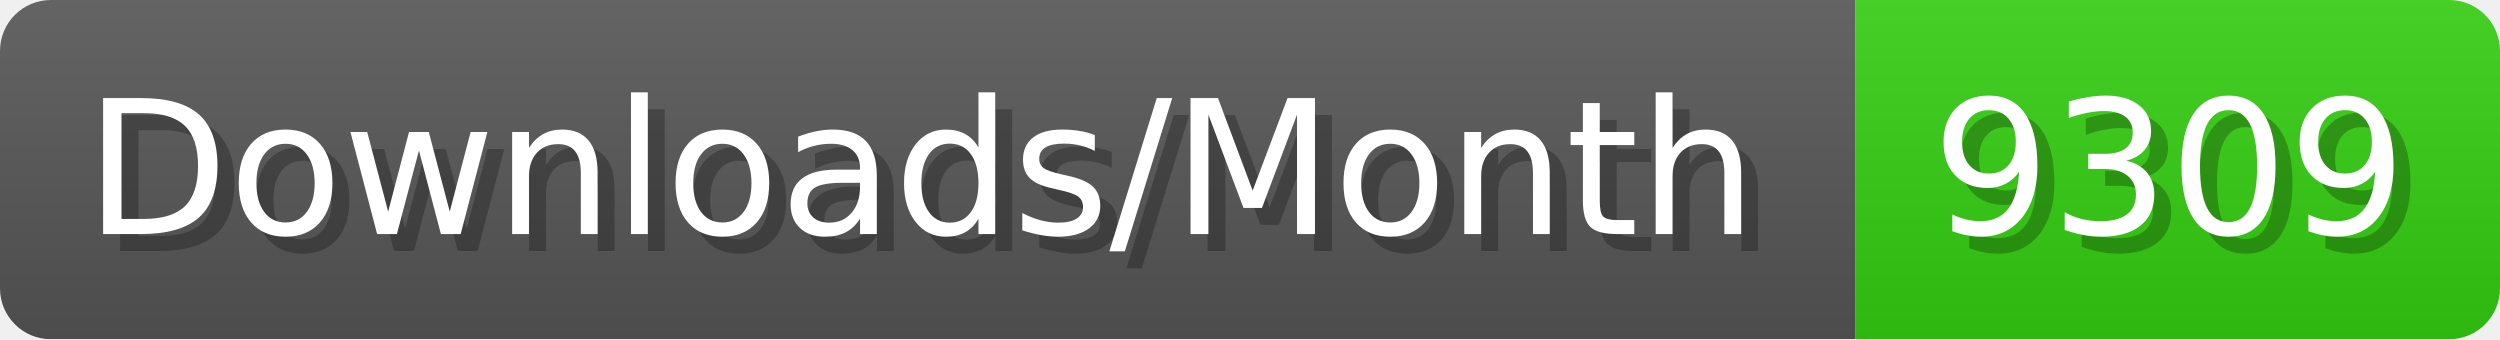
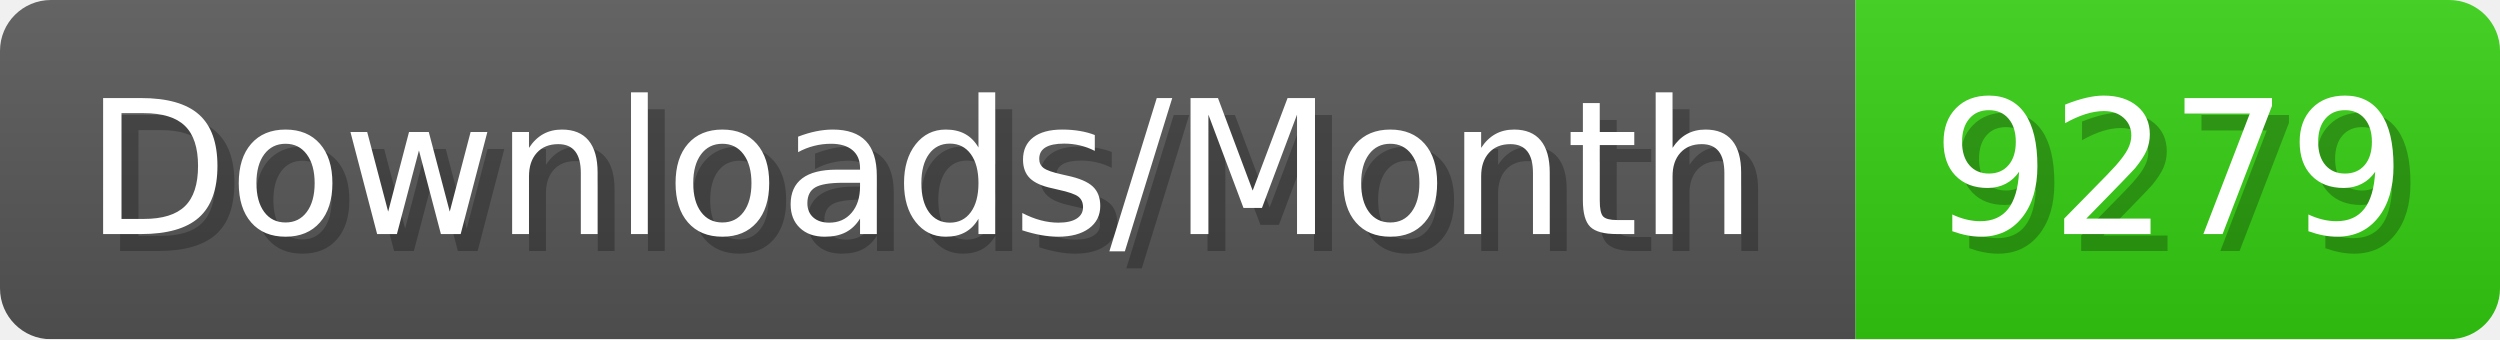
- <svg xmlns="http://www.w3.org/2000/svg" width="147.4" height="20" viewBox="0 0 1474 200" role="img" aria-label="Downloads/Month: 9309">
+ <svg xmlns="http://www.w3.org/2000/svg" width="147.4" height="20" viewBox="0 0 1474 200" role="img" aria-label="Downloads/Month: 9279">
  <linearGradient id="YlXUI" x2="0" y2="100%">
    <stop offset="0" stop-opacity=".1" stop-color="#EEE" />
    <stop offset="1" stop-opacity=".1" />
  </linearGradient>
  <mask id="JHhop">
    <rect width="1474" height="200" rx="30" fill="#FFF" />
  </mask>
  <g mask="url(#JHhop)">
    <rect width="1094" height="200" fill="#555" />
    <rect width="380" height="200" fill="#3C1" x="1094" />
    <rect width="1474" height="200" fill="url(#YlXUI)" />
  </g>
  <g aria-hidden="true" fill="#fff" text-anchor="start" font-family="Verdana,DejaVu Sans,sans-serif" font-size="110">
    <text x="60" y="148" textLength="994" fill="#000" opacity="0.25">Downloads/Month</text>
    <text x="50" y="138" textLength="994">Downloads/Month</text>
-     <text x="1149" y="148" textLength="280" fill="#000" opacity="0.25">9309</text>
-     <text x="1139" y="138" textLength="280">9309</text>
+     <text x="1149" y="148" textLength="280" fill="#000" opacity="0.25">9279</text>
+     <text x="1139" y="138" textLength="280">9279</text>
  </g>
</svg>
